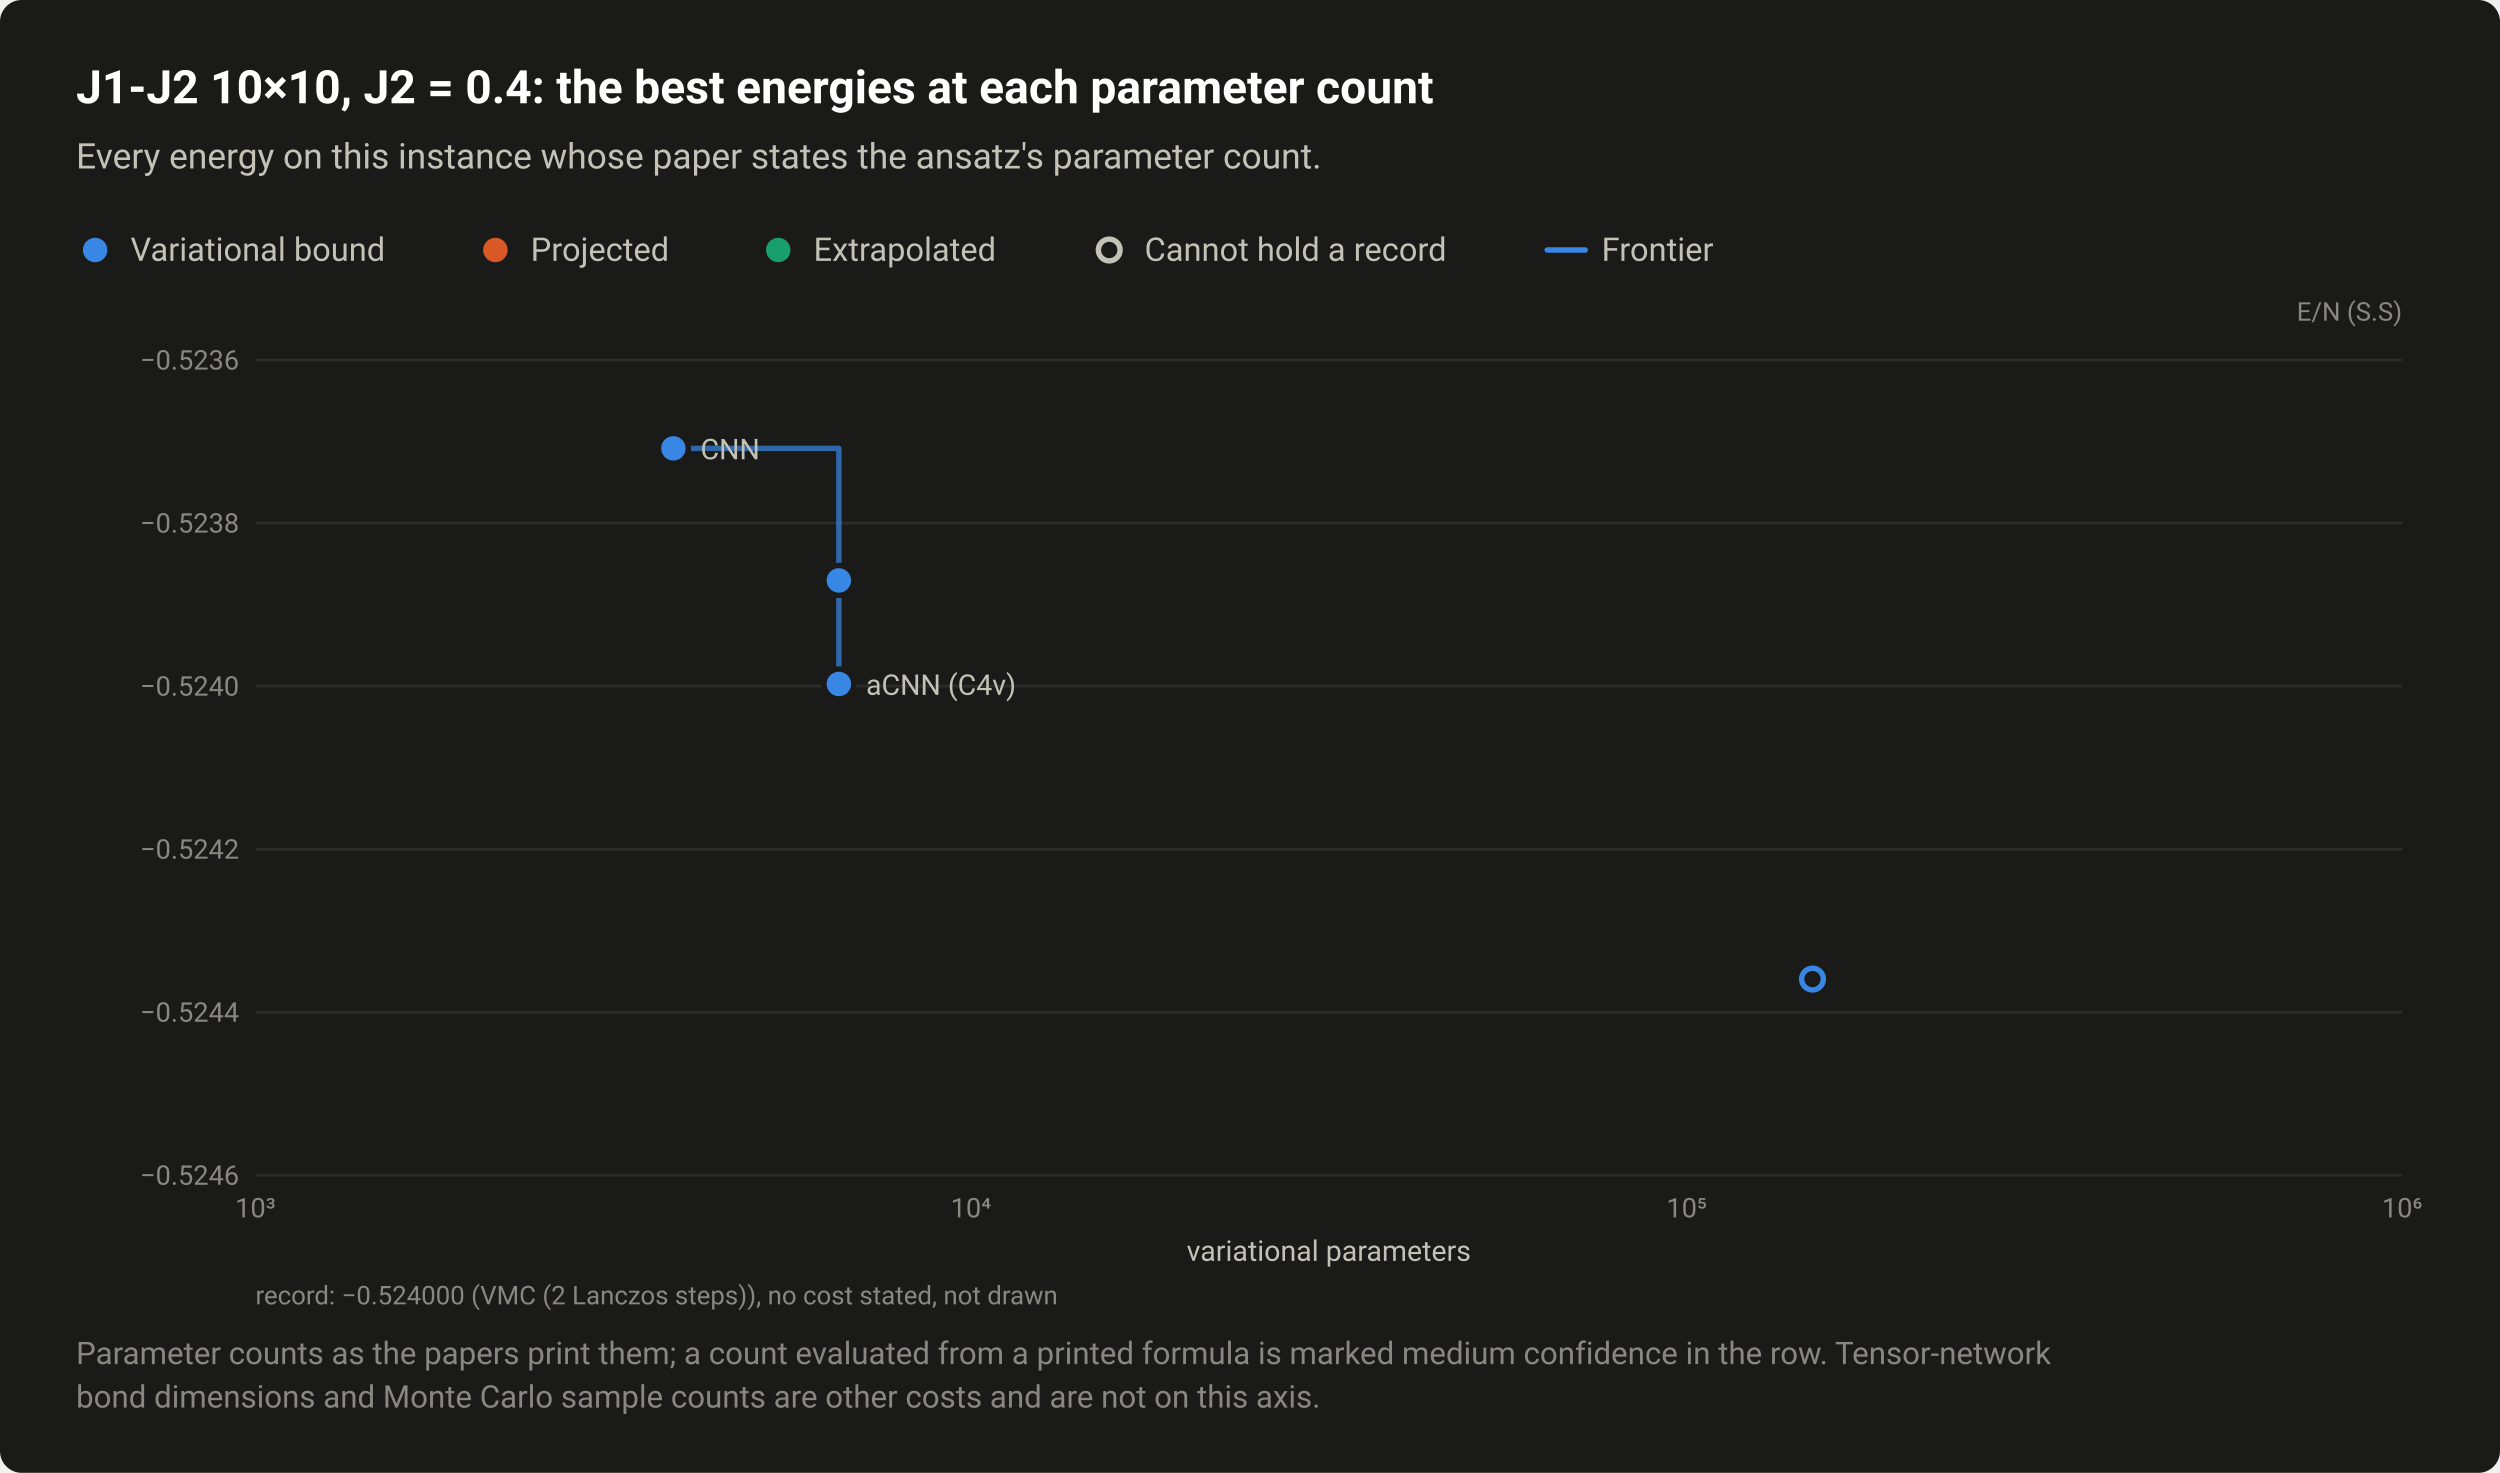
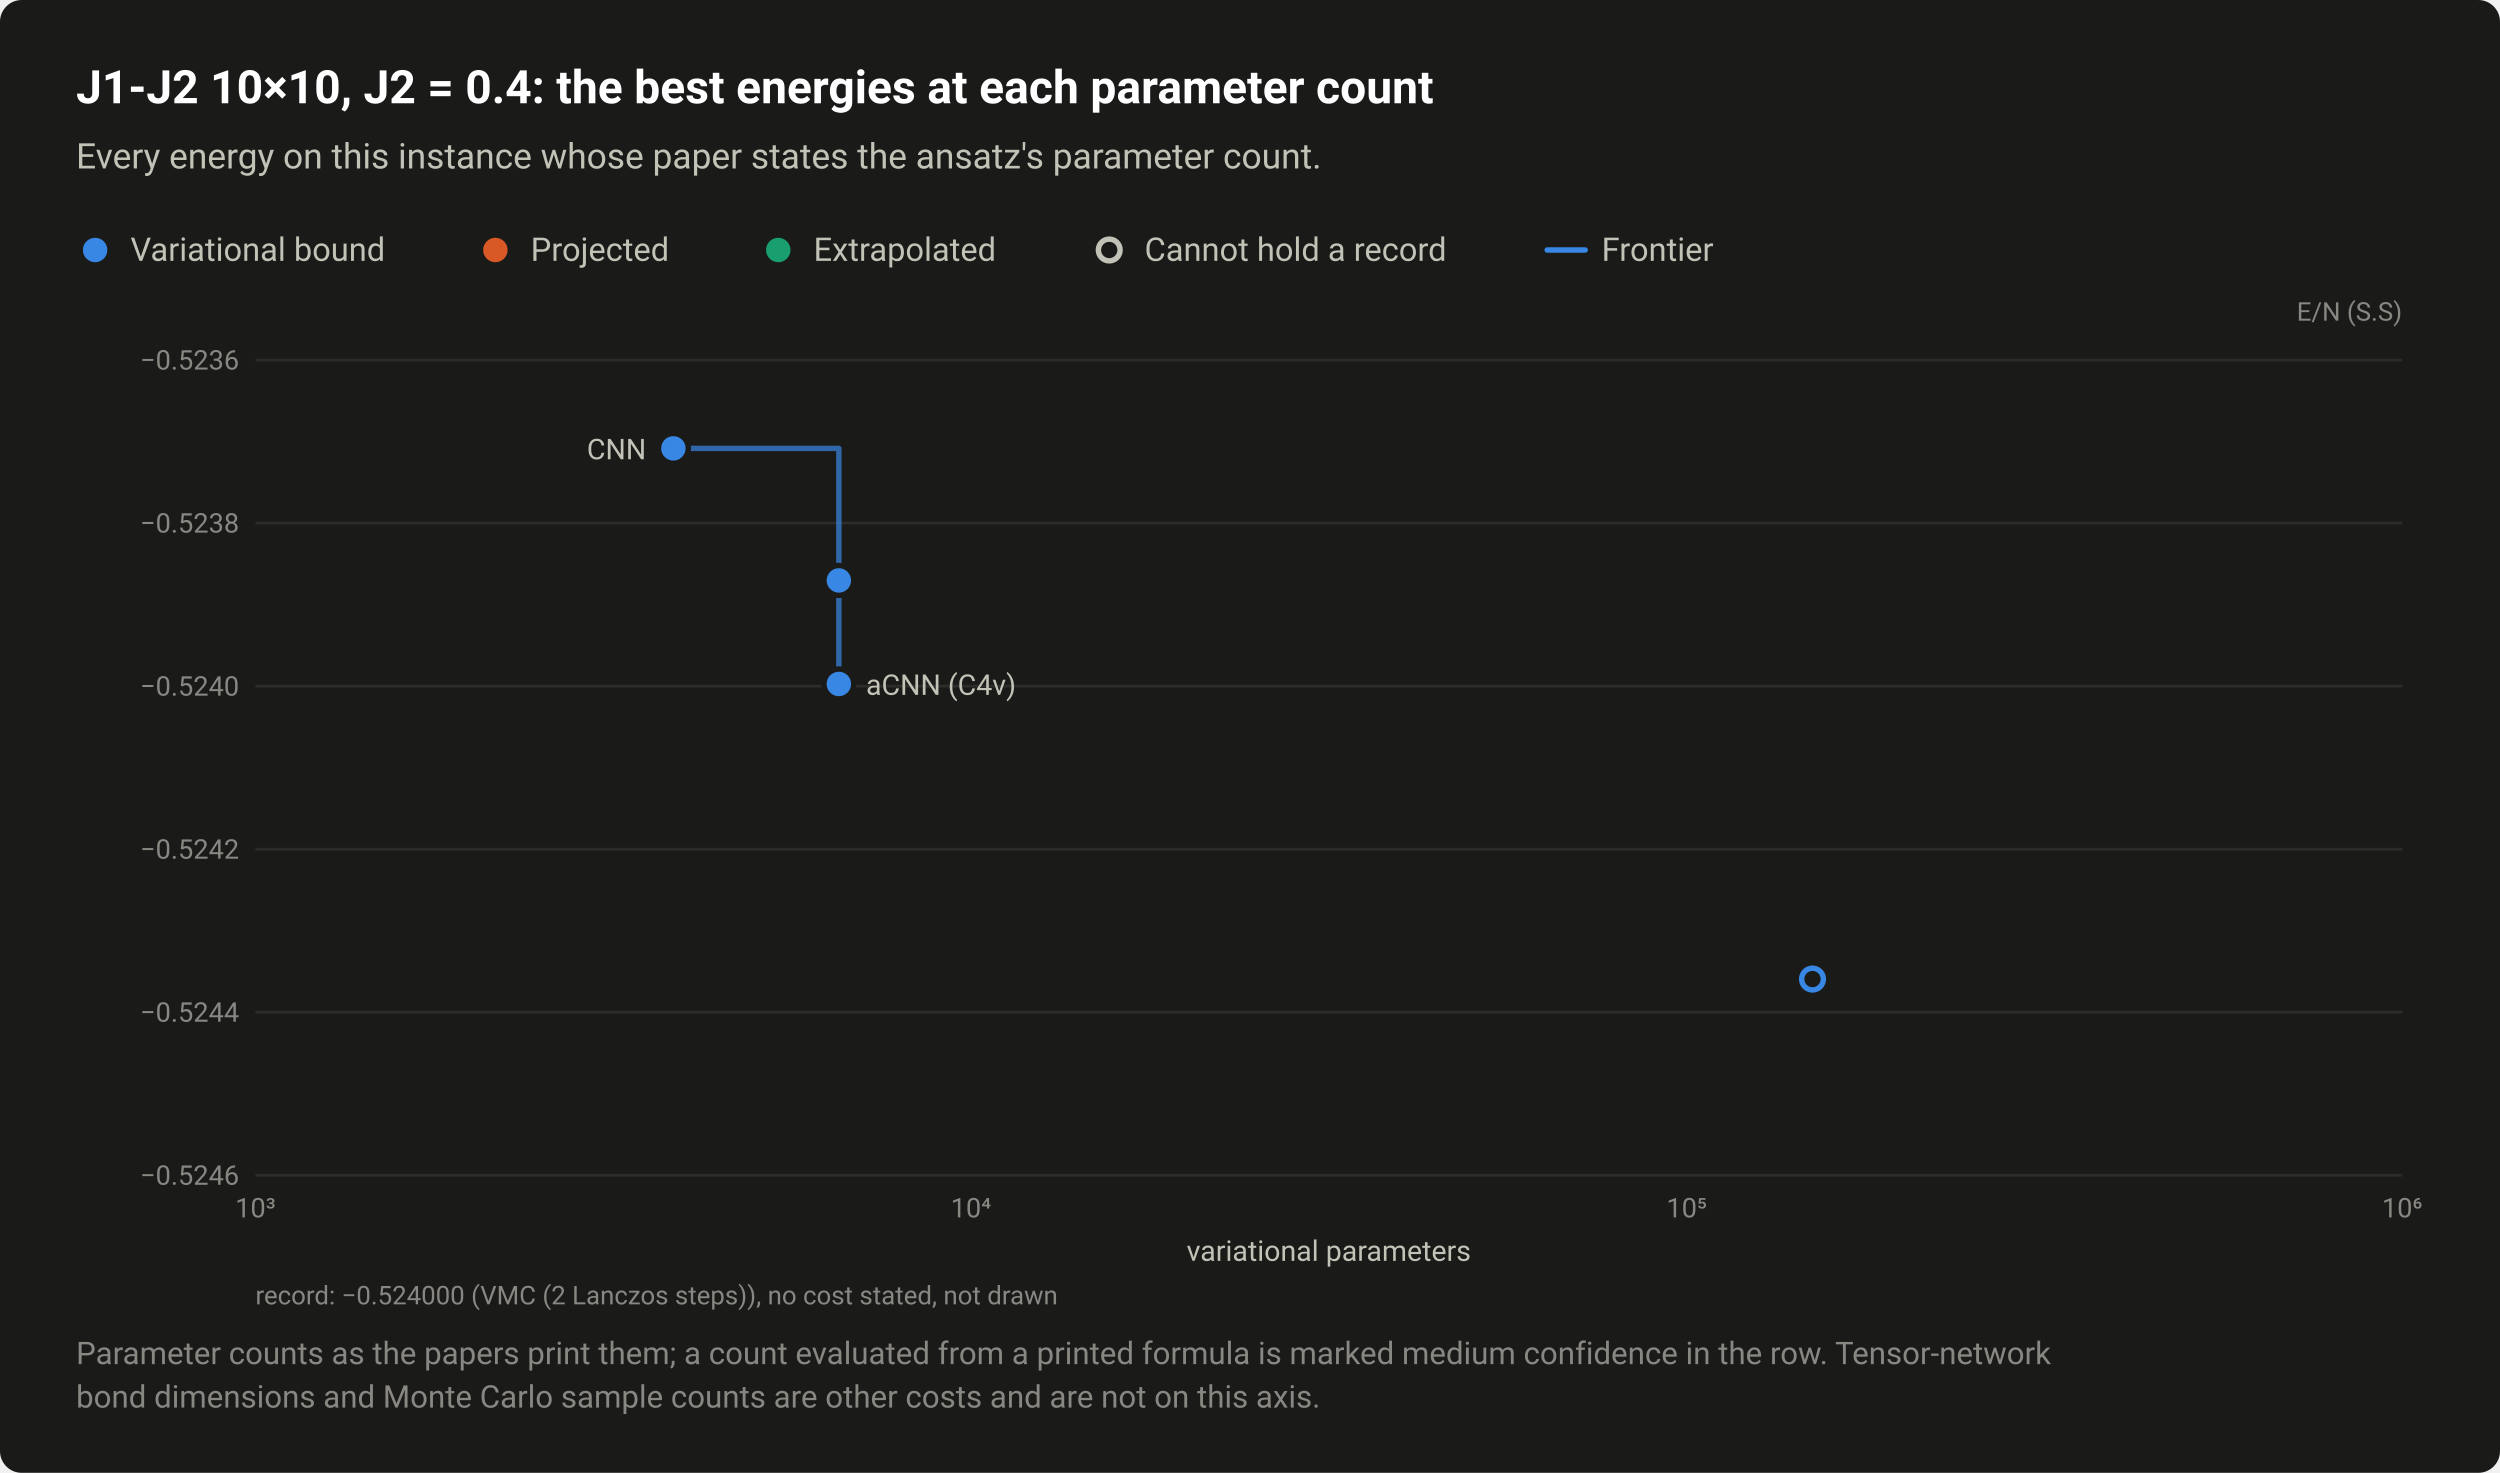
<svg xmlns="http://www.w3.org/2000/svg" width="920" height="542" viewBox="0 0 920 542" role="img" aria-labelledby="title desc">
  <style>text{font-family:system-ui,-apple-system,"Segoe UI",Roboto,"Helvetica Neue",Arial,sans-serif}</style>
  <rect width="920" height="542" rx="8" fill="#1a1a19" />
  <text x="28" y="38" font-size="17" fill="#ffffff" font-weight="600">J1-J2 10×10, J2 = 0.4: the best energies at each parameter count</text>
  <text x="28" y="62" font-size="13" fill="#c3c2b7">Every energy on this instance whose paper states the ansatz's parameter count.</text>
  <circle cx="35" cy="92" r="6.5" fill="#1a1a19" />
  <circle cx="35" cy="92" r="4.5" fill="#3987e5" />
  <text x="48" y="96" font-size="12" fill="#c3c2b7">Variational bound</text>
  <circle cx="182.3" cy="92" r="6.5" fill="#1a1a19" />
  <circle cx="182.3" cy="92" r="4.5" fill="#d95926" />
  <text x="195.3" y="96" font-size="12" fill="#c3c2b7">Projected</text>
  <circle cx="286.4" cy="92" r="6.5" fill="#1a1a19" />
  <circle cx="286.4" cy="92" r="4.5" fill="#199e70" />
  <text x="299.4" y="96" font-size="12" fill="#c3c2b7">Extrapolated</text>
  <circle cx="408.2" cy="92" r="6.5" fill="#1a1a19" />
  <circle cx="408.2" cy="92" r="4" fill="#1a1a19" stroke="#c3c2b7" stroke-width="2" />
  <text x="421.2" y="96" font-size="12" fill="#c3c2b7">Cannot hold a record</text>
  <path d="M569.36 92H583.36" stroke="#3987e5" stroke-width="2" stroke-linecap="round" />
  <text x="589.4" y="96" font-size="12" fill="#c3c2b7">Frontier</text>
  <text x="884" y="118" font-size="9.5" fill="#898781" text-anchor="end">E/N (S.S)</text>
  <path d="M94 432.5H884" stroke="#2c2c2a" stroke-width="1" />
  <text x="88" y="436" font-size="10" fill="#898781" text-anchor="end" style="font-variant-numeric:tabular-nums">−0.5246</text>
  <path d="M94 372.5H884" stroke="#2c2c2a" stroke-width="1" />
  <text x="88" y="376" font-size="10" fill="#898781" text-anchor="end" style="font-variant-numeric:tabular-nums">−0.5244</text>
  <path d="M94 312.5H884" stroke="#2c2c2a" stroke-width="1" />
  <text x="88" y="316" font-size="10" fill="#898781" text-anchor="end" style="font-variant-numeric:tabular-nums">−0.5242</text>
  <path d="M94 252.5H884" stroke="#2c2c2a" stroke-width="1" />
  <text x="88" y="256" font-size="10" fill="#898781" text-anchor="end" style="font-variant-numeric:tabular-nums">−0.5240</text>
  <path d="M94 192.5H884" stroke="#2c2c2a" stroke-width="1" />
  <text x="88" y="196" font-size="10" fill="#898781" text-anchor="end" style="font-variant-numeric:tabular-nums">−0.5238</text>
  <path d="M94 132.5H884" stroke="#2c2c2a" stroke-width="1" />
  <text x="88" y="136" font-size="10" fill="#898781" text-anchor="end" style="font-variant-numeric:tabular-nums">−0.5236</text>
  <text x="94" y="448" font-size="10" fill="#898781" text-anchor="middle" style="font-variant-numeric:tabular-nums">10³</text>
  <text x="357.3" y="448" font-size="10" fill="#898781" text-anchor="middle" style="font-variant-numeric:tabular-nums">10⁴</text>
  <text x="620.7" y="448" font-size="10" fill="#898781" text-anchor="middle" style="font-variant-numeric:tabular-nums">10⁵</text>
  <text x="884" y="448" font-size="10" fill="#898781" text-anchor="middle" style="font-variant-numeric:tabular-nums">10⁶</text>
  <path d="M247.8 165H308.7V251.7" fill="none" stroke="#3987e5" stroke-width="2" stroke-linejoin="round" stroke-linecap="round" opacity="0.7" />
  <a class="pt" href="/instances/#r-J1J2_square_100_P_0_4-a91dc377">
    <circle cx="667" cy="360.3" r="6.5" fill="#1a1a19" />
    <circle cx="667" cy="360.3" r="4" fill="#1a1a19" stroke="#3987e5" stroke-width="2" />
  </a>
  <a class="pt" href="/instances/#r-J1J2_square_100_P_0_4-b706faba">
    <circle cx="247.8" cy="165" r="6.5" fill="#1a1a19" />
    <circle cx="247.8" cy="165" r="4.5" fill="#3987e5" />
  </a>
  <a class="pt" href="/instances/#r-J1J2_square_100_P_0_4-1e25fe62">
    <circle cx="308.7" cy="251.7" r="6.5" fill="#1a1a19" />
    <circle cx="308.7" cy="251.7" r="4.5" fill="#3987e5" />
  </a>
  <a class="pt" href="/instances/#r-J1J2_square_100_P_0_4-8040687c">
    <circle cx="308.7" cy="213.6" r="6.5" fill="#1a1a19" />
    <circle cx="308.7" cy="213.6" r="4.5" fill="#3987e5" />
  </a>
-   <text x="257.8" y="169" font-size="10.5" fill="#c3c2b7" text-anchor="start">CNN</text>
+   <text x="237.8" y="169" font-size="10.5" fill="#c3c2b7" text-anchor="end">CNN</text>
  <text x="318.7" y="255.7" font-size="10.5" fill="#c3c2b7" text-anchor="start">aCNN (C4v)</text>
  <text x="489" y="464" font-size="10.5" fill="#c3c2b7" text-anchor="middle">variational parameters</text>
  <text x="94" y="480" font-size="9.5" fill="#898781">record: −0.524000 (VMC (2 Lanczos steps)), no cost stated, not drawn</text>
  <text x="28" y="502" font-size="11.5" fill="#898781">Parameter counts as the papers print them; a count evaluated from a printed formula is marked medium confidence in the row. Tensor-network</text>
  <text x="28" y="518" font-size="11.5" fill="#898781">bond dimensions and Monte Carlo sample counts are other costs and are not on this axis.</text>
</svg>
